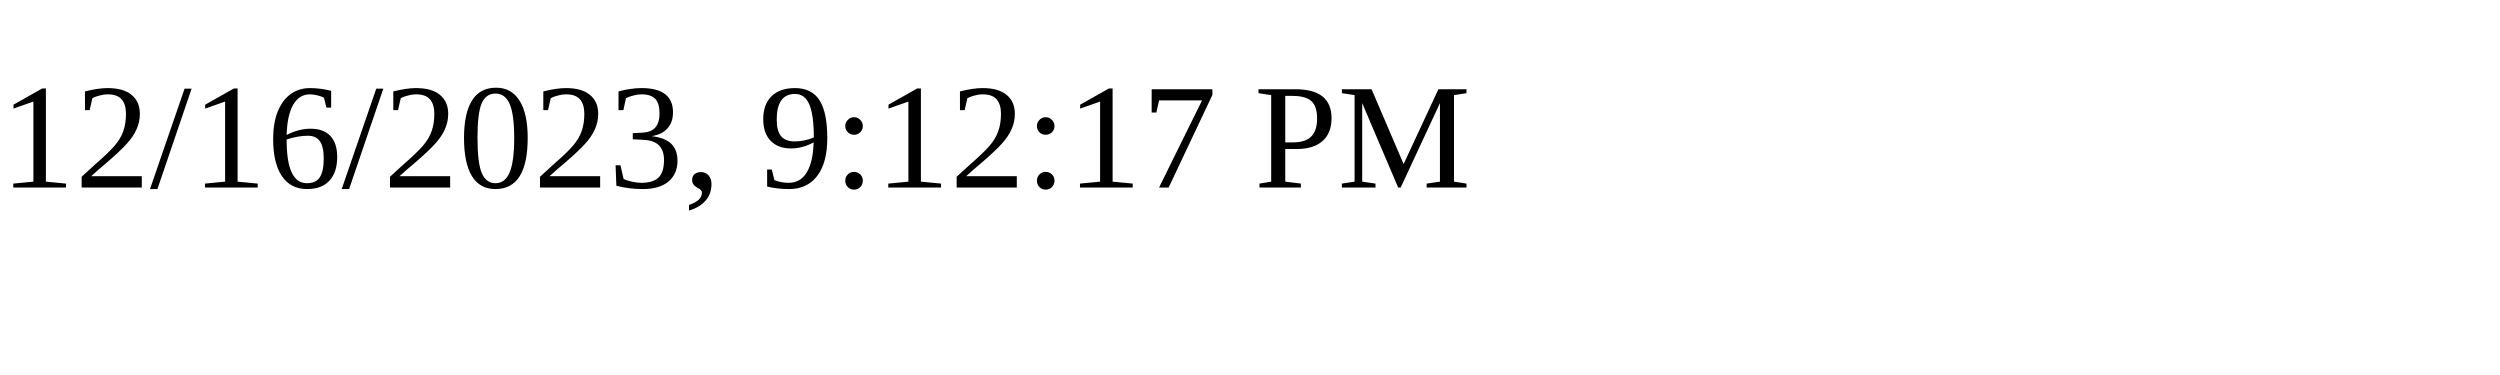
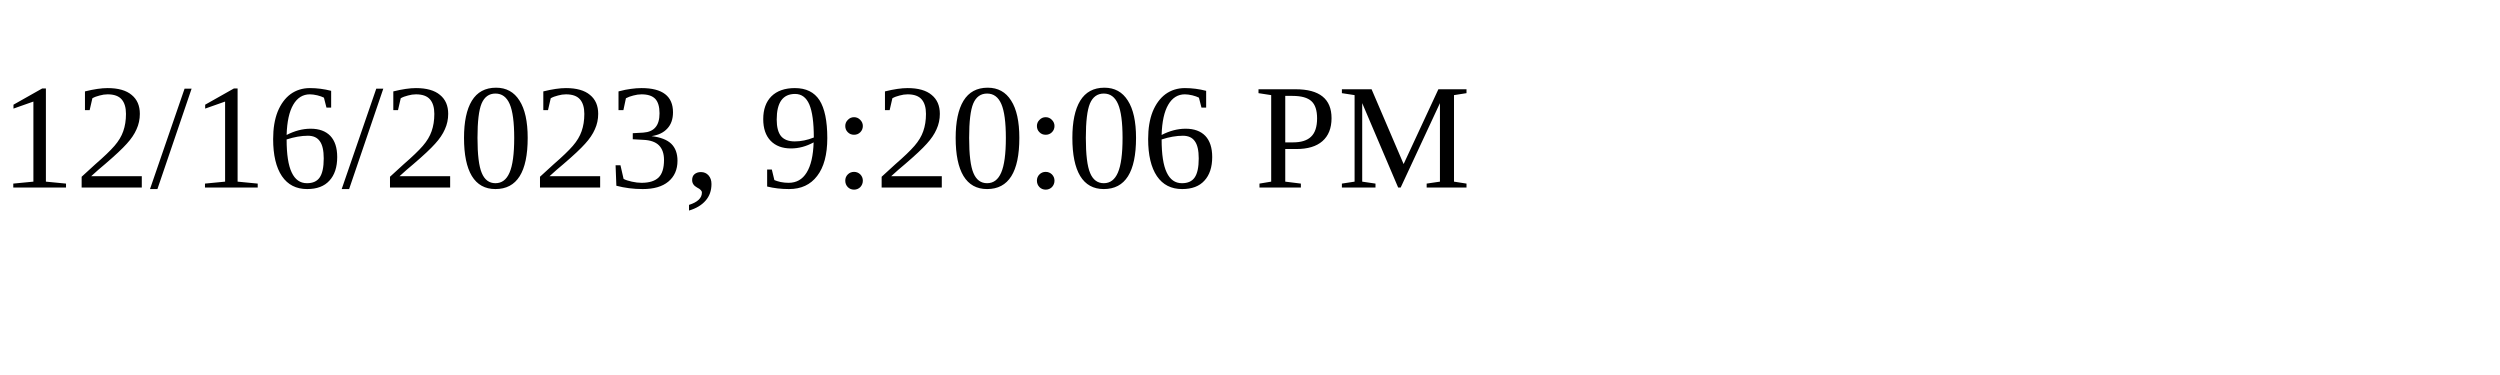
<svg xmlns="http://www.w3.org/2000/svg" height="30" width="200">
-   <text x="0" y="15">12/16/2023, 9:12:17 PM</text>
+   <text x="0" y="15">12/16/2023, 9:20:06 PM</text>
</svg>
